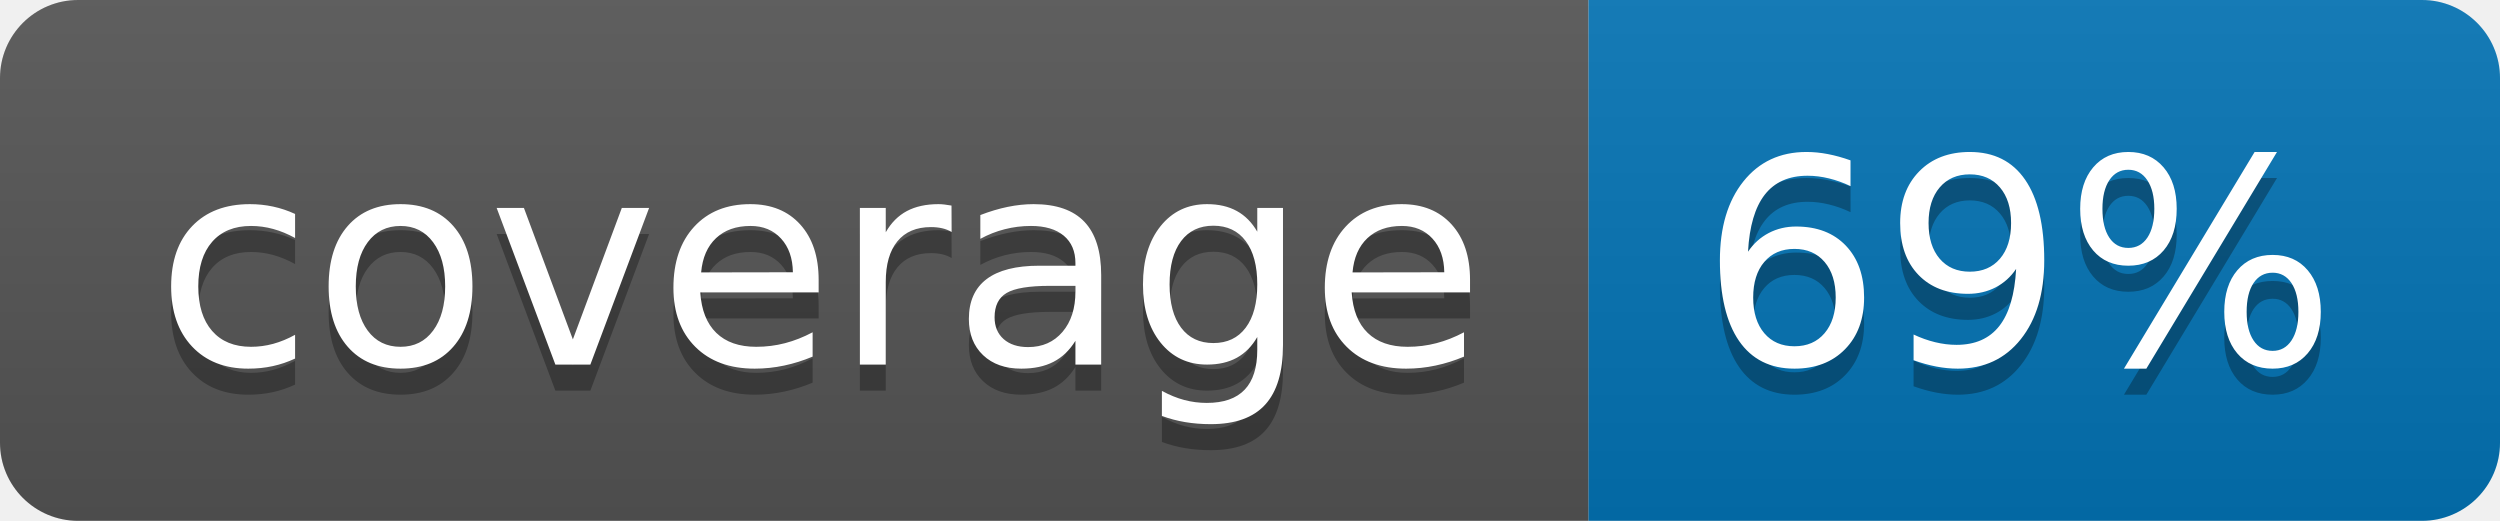
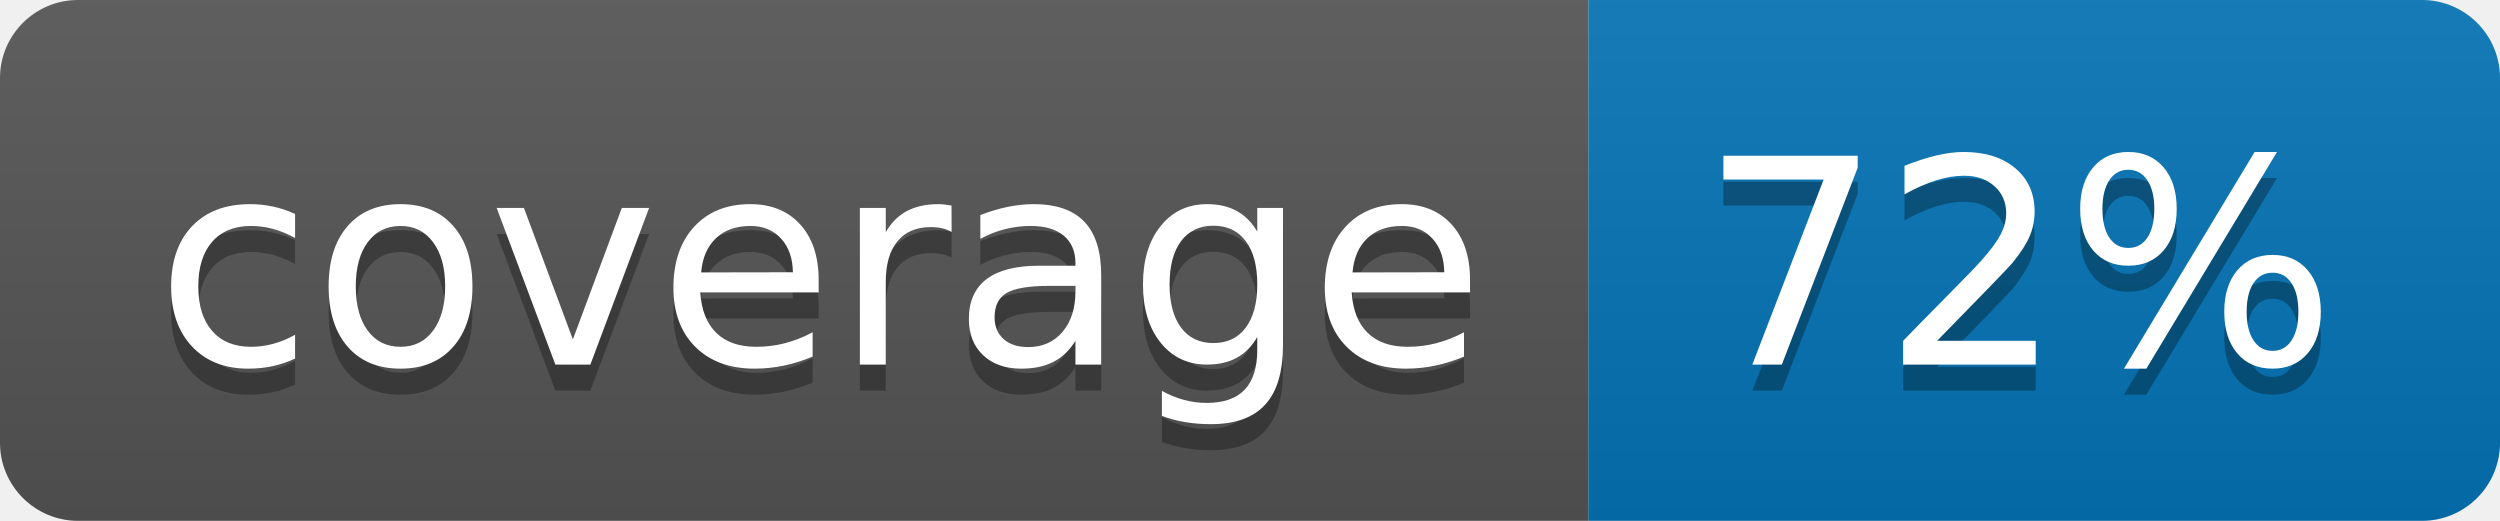
<svg xmlns="http://www.w3.org/2000/svg" width="96" height="20">
  <linearGradient id="b" x2="0" y2="100%">
    <stop offset="0" stop-color="#bbb" stop-opacity=".1" />
    <stop offset="1" stop-opacity=".1" />
  </linearGradient>
  <clipPath id="a">
    <rect width="96" height="20" rx="3" fill="#fff" />
  </clipPath>
  <g clip-path="url(#a)">
    <path fill="#555" d="M0 0h61v20H0z" />
    <path fill="#0374B5" d="M61 0h35v20H61z" />
    <path fill="url(#b)" d="M0 0h96v20H0z" />
  </g>
  <g fill="#fff" text-anchor="middle" font-family="DejaVu Sans,Verdana,Geneva,sans-serif" font-size="110">
    <text x="315" y="150" fill="#010101" fill-opacity=".3" transform="scale(.1)" textLength="510">coverage</text>
    <text x="315" y="140" transform="scale(.1)" textLength="510">coverage</text>
-     <text x="775" y="150" fill="#010101" fill-opacity=".3" transform="scale(.1)" textLength="250">69%</text>
-     <text x="775" y="140" transform="scale(.1)" textLength="250">69%</text>
+     <text x="775" y="150" fill="#010101" fill-opacity=".3" transform="scale(.1)" textLength="250">72%</text>
+     <text x="775" y="140" transform="scale(.1)" textLength="250">72%</text>
  </g>
</svg>
